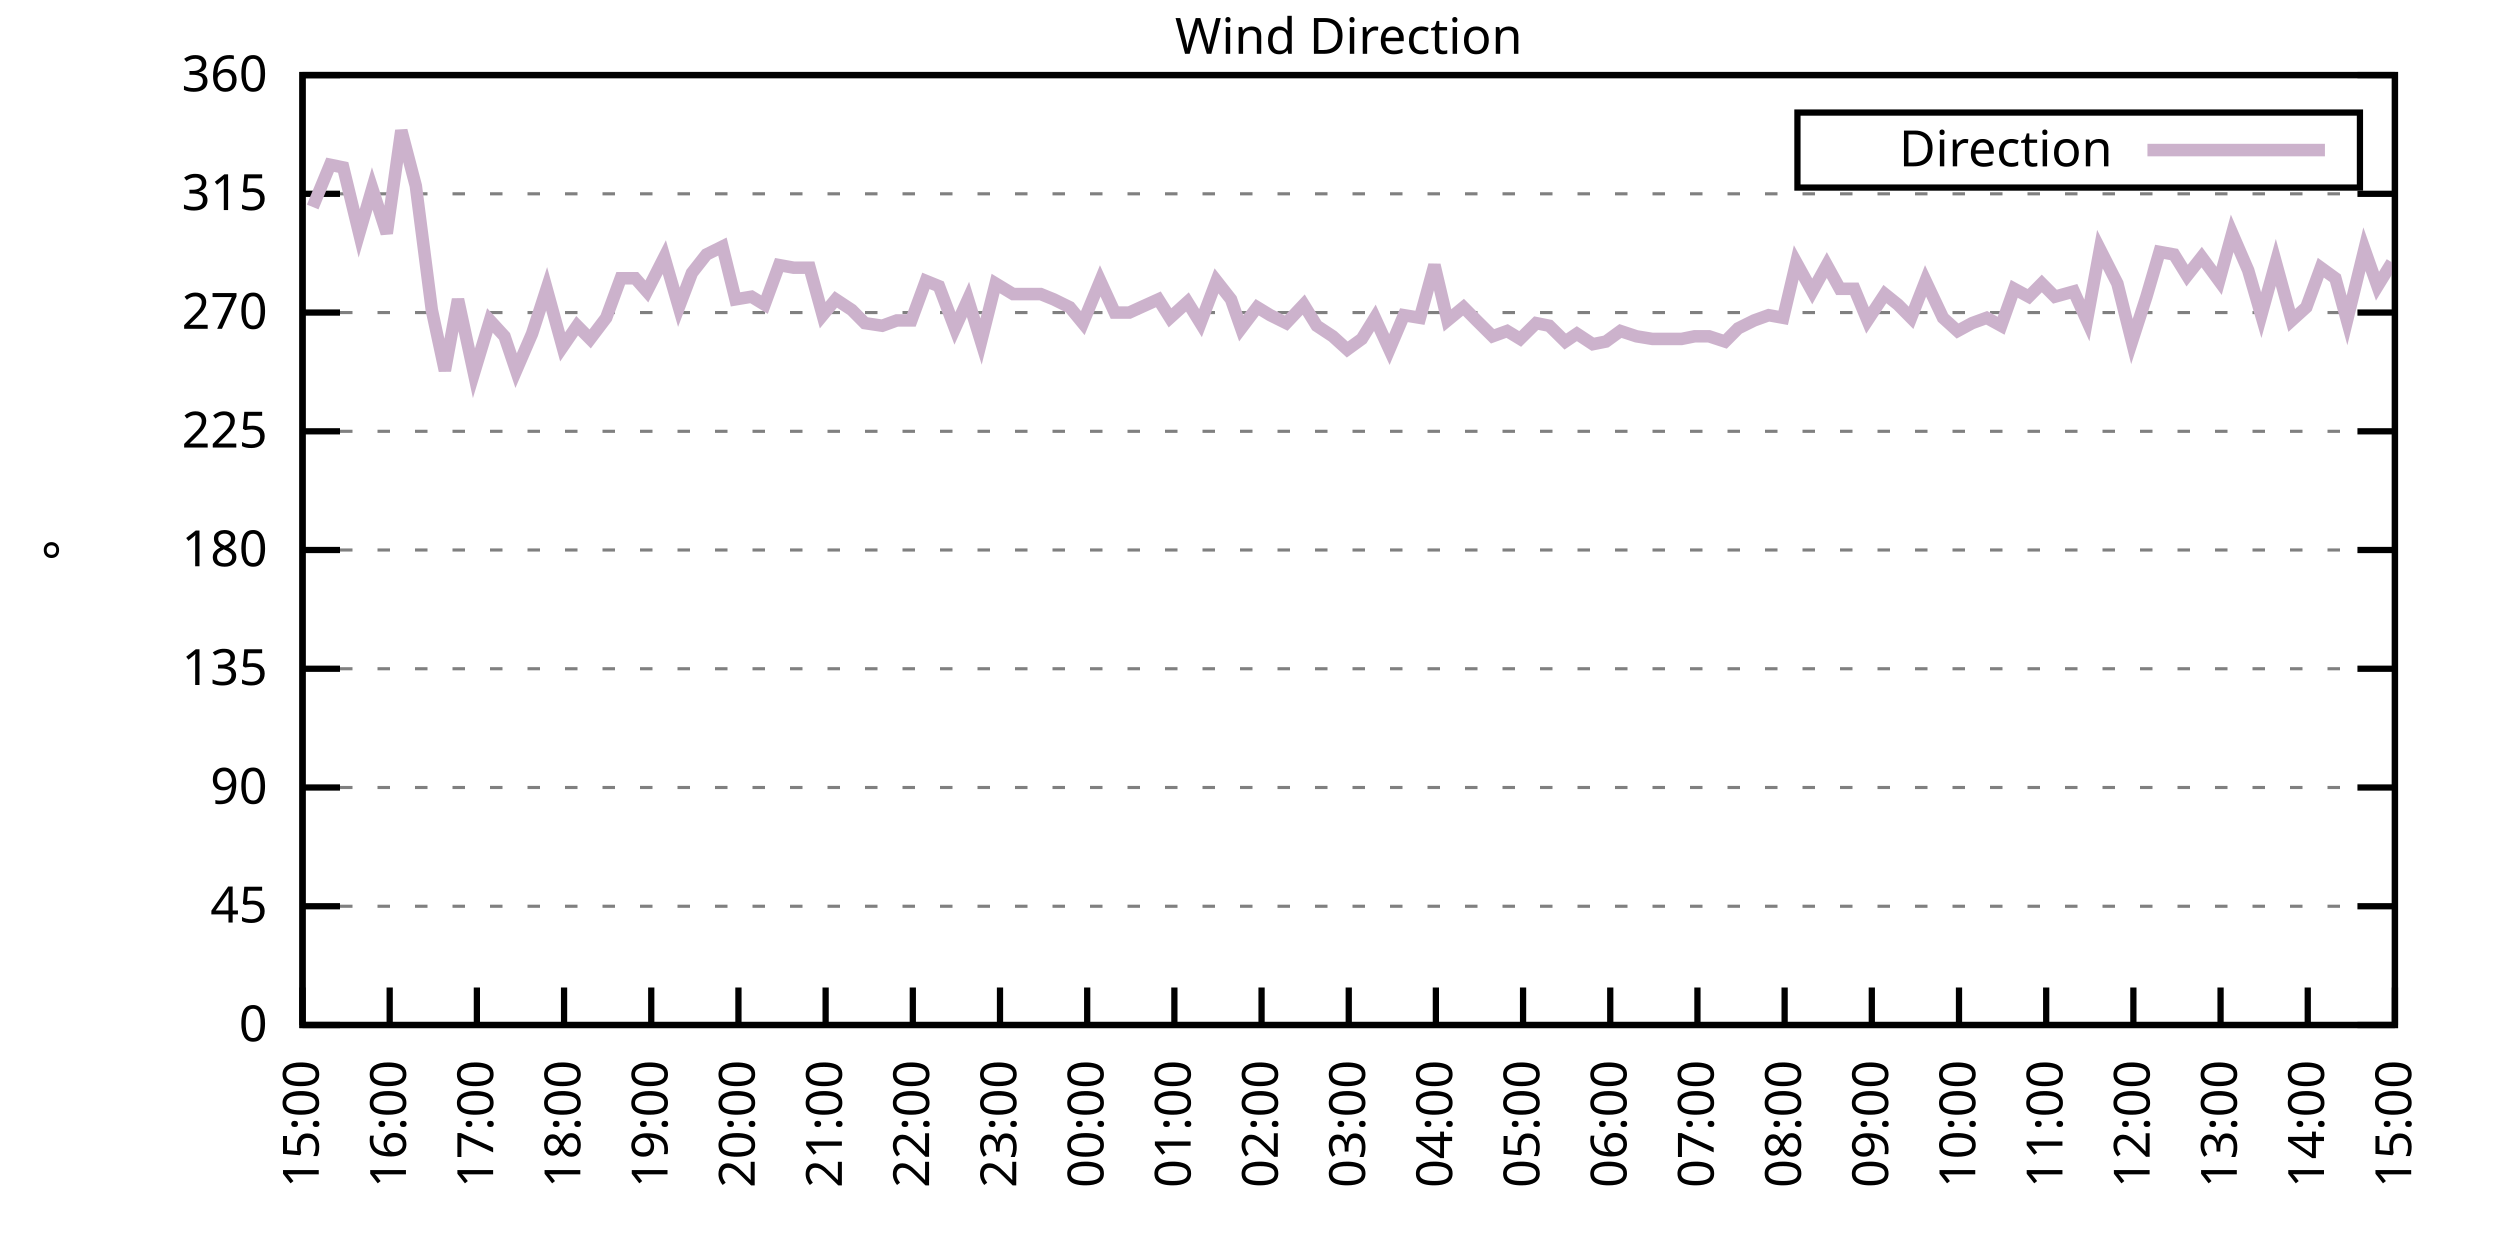
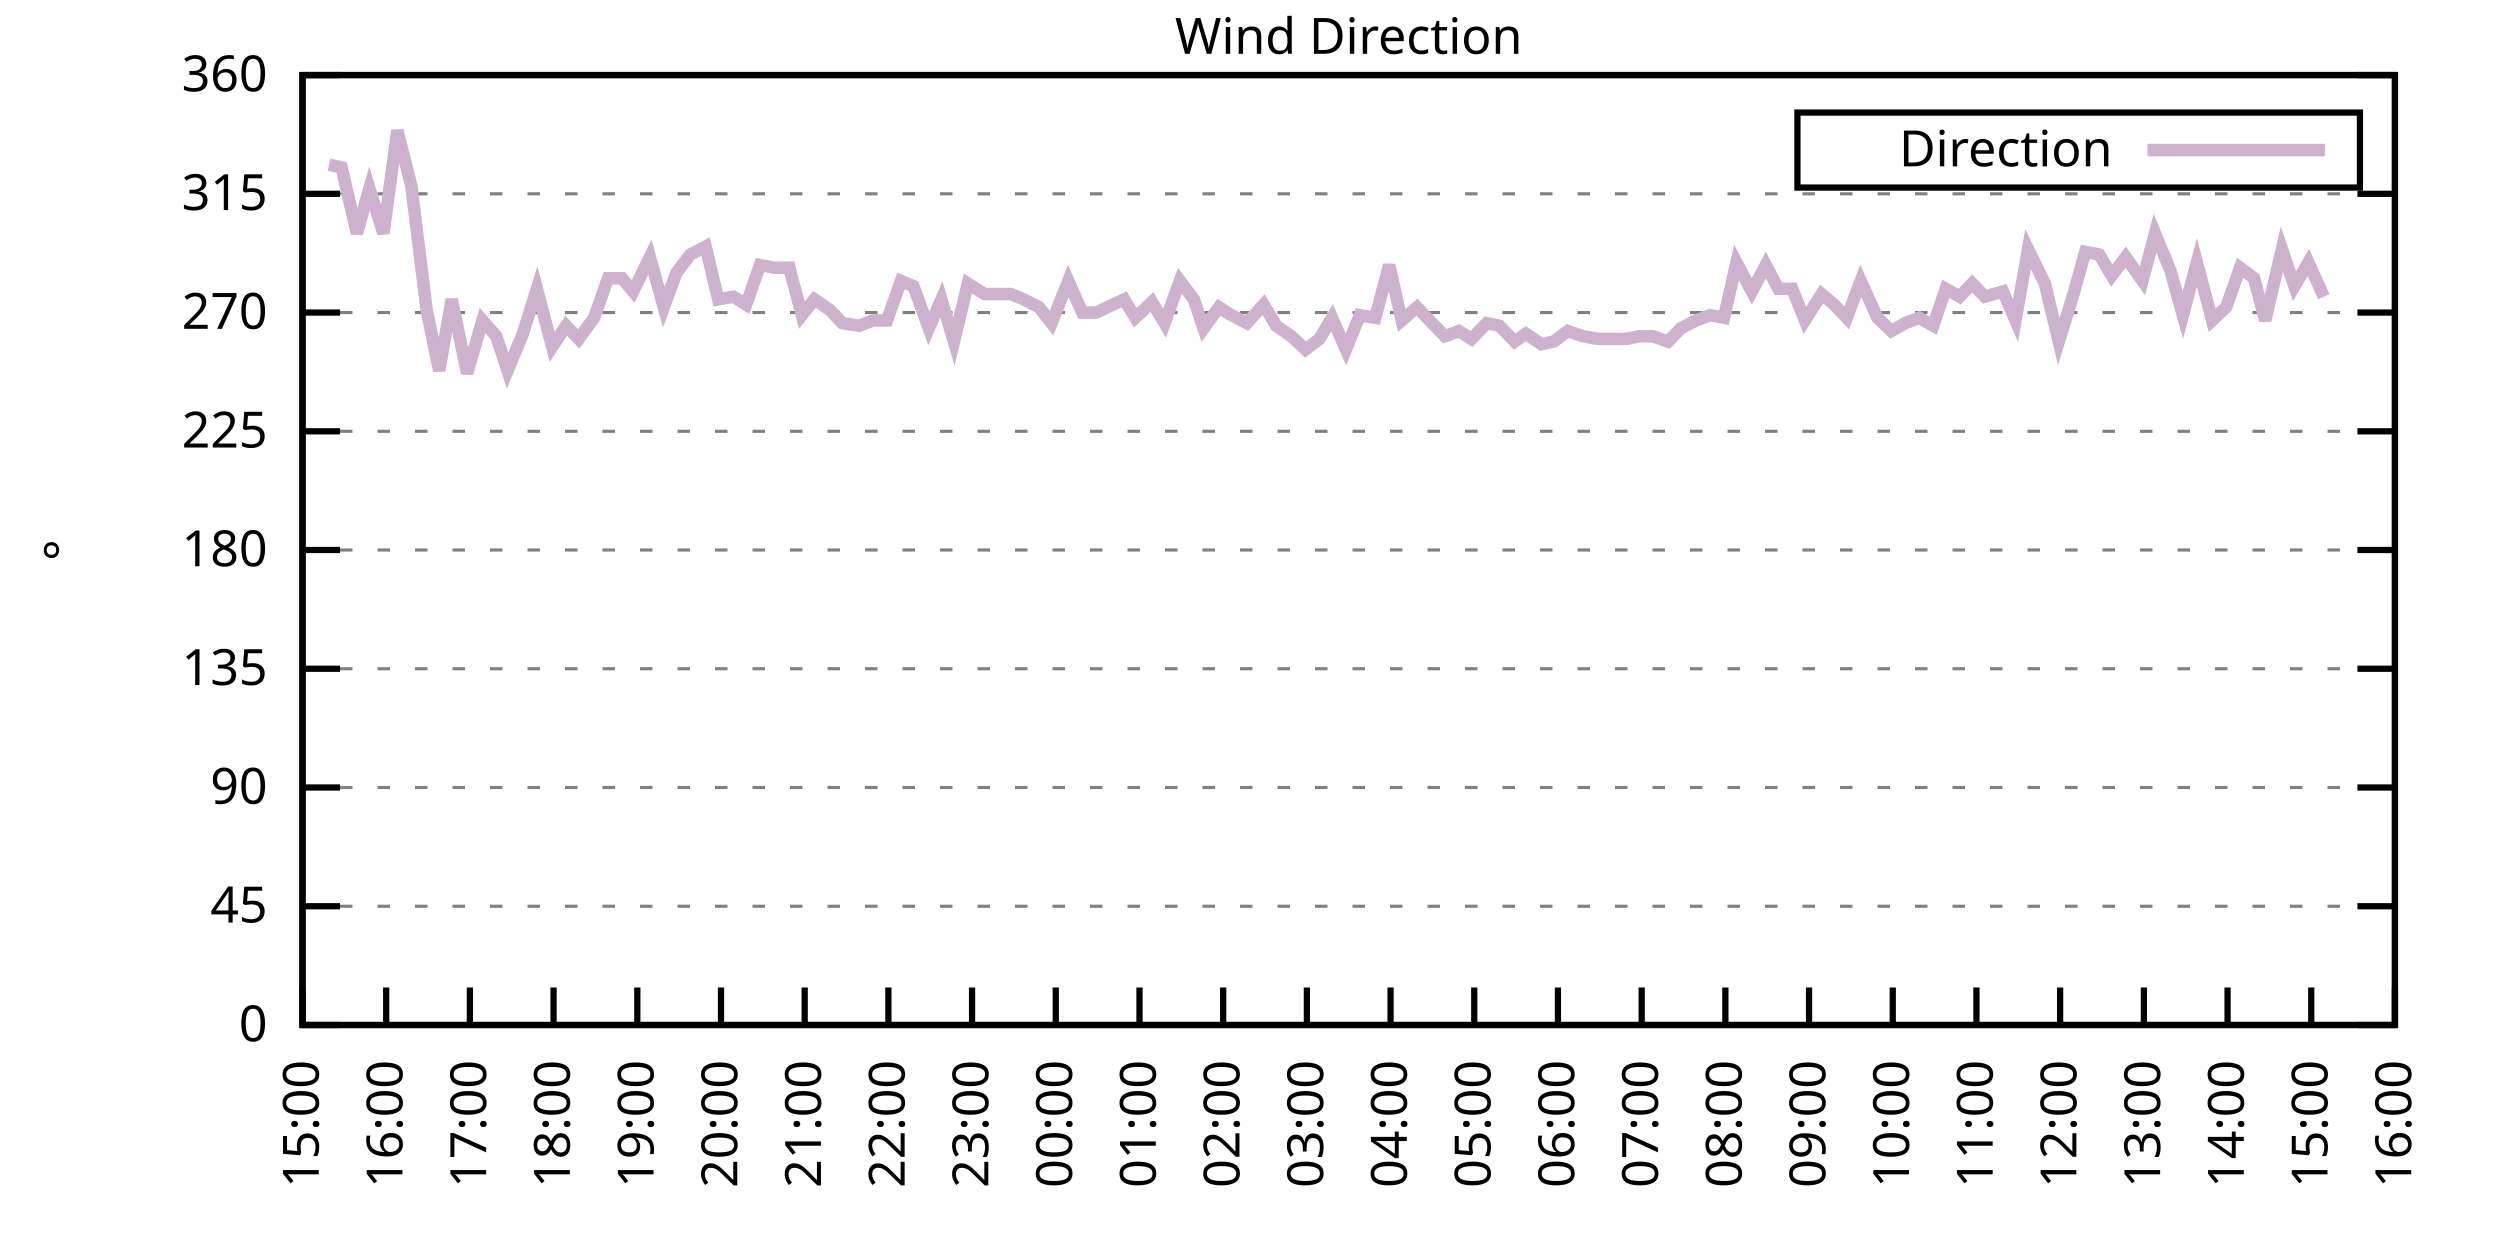
<svg xmlns="http://www.w3.org/2000/svg" xmlns:xlink="http://www.w3.org/1999/xlink" width="400" height="200" viewBox="0 0 400 200">
  <g id="gnuplot_canvas">
    <rect x="0" y="0" width="400" height="200" fill="none" />
    <defs>
      <circle id="gpDot" r="0.5" stroke-width="0.5" stroke="currentColor" />
      <path id="gpPt0" stroke-width="0.333" stroke="currentColor" d="M-1,0 h2 M0,-1 v2" />
      <path id="gpPt1" stroke-width="0.333" stroke="currentColor" d="M-1,-1 L1,1 M1,-1 L-1,1" />
      <path id="gpPt2" stroke-width="0.333" stroke="currentColor" d="M-1,0 L1,0 M0,-1 L0,1 M-1,-1 L1,1 M-1,1 L1,-1" />
      <rect id="gpPt3" stroke-width="0.333" stroke="currentColor" x="-1" y="-1" width="2" height="2" />
      <rect id="gpPt4" stroke-width="0.333" stroke="currentColor" fill="currentColor" x="-1" y="-1" width="2" height="2" />
      <circle id="gpPt5" stroke-width="0.333" stroke="currentColor" cx="0" cy="0" r="1" />
      <use xlink:href="#gpPt5" id="gpPt6" fill="currentColor" stroke="none" />
      <path id="gpPt7" stroke-width="0.333" stroke="currentColor" d="M0,-1.33 L-1.33,0.67 L1.33,0.67 z" />
      <use xlink:href="#gpPt7" id="gpPt8" fill="currentColor" stroke="none" />
      <use xlink:href="#gpPt7" id="gpPt9" stroke="currentColor" transform="rotate(180)" />
      <use xlink:href="#gpPt9" id="gpPt10" fill="currentColor" stroke="none" />
      <use xlink:href="#gpPt3" id="gpPt11" stroke="currentColor" transform="rotate(45)" />
      <use xlink:href="#gpPt11" id="gpPt12" fill="currentColor" stroke="none" />
      <path id="gpPt13" stroke-width="0.333" stroke="currentColor" d="M0,1.330 L1.265,0.411 L0.782,-1.067 L-0.782,-1.076 L-1.265,0.411 z" />
      <use xlink:href="#gpPt13" id="gpPt14" fill="currentColor" stroke="none" />
      <filter id="textbox" filterUnits="objectBoundingBox" x="0" y="0" height="1" width="1">
        <feFlood flood-color="white" flood-opacity="1" result="bgnd" />
        <feComposite in="SourceGraphic" in2="bgnd" operator="atop" />
      </filter>
      <filter id="greybox" filterUnits="objectBoundingBox" x="0" y="0" height="1" width="1">
        <feFlood flood-color="lightgrey" flood-opacity="1" result="grey" />
        <feComposite in="SourceGraphic" in2="grey" operator="atop" />
      </filter>
    </defs>
    <g fill="none" color="white" stroke="currentColor" stroke-width="1.00" stroke-linecap="butt" stroke-linejoin="miter">
</g>
    <g fill="none" color="black" stroke="currentColor" stroke-width="1.00" stroke-linecap="butt" stroke-linejoin="miter">
      <g stroke="none" shape-rendering="crispEdges">
        <polygon fill="rgb(255, 255, 255)" points="48.40,164.00 383.18,164.00 383.18,12.02 48.40,12.02 " />
      </g>
    </g>
    <g fill="none" color="black" stroke="currentColor" stroke-width="1.00" stroke-linecap="butt" stroke-linejoin="miter">
</g>
    <g fill="none" color="black" stroke="black" stroke-width="0.50" stroke-linecap="butt" stroke-linejoin="miter">
</g>
    <g fill="none" color="gray" stroke="currentColor" stroke-width="0.50" stroke-linecap="butt" stroke-linejoin="miter">
      <path stroke="gray" stroke-dasharray="2,4" class="gridline" d="M48.40,164.00 L383.19,164.00  " />
    </g>
    <g fill="none" color="gray" stroke="gray" stroke-width="1.00" stroke-linecap="butt" stroke-linejoin="miter">
</g>
    <g fill="none" color="black" stroke="currentColor" stroke-width="1.00" stroke-linecap="butt" stroke-linejoin="miter">
      <path stroke="black" d="M48.40,164.00 L54.40,164.00 M383.19,164.00 L377.19,164.00  " />
      <g transform="translate(42.80,166.60)" stroke="none" fill="black" font-family="Sans" font-size="8.00" text-anchor="end">
        <text>
          <tspan font-family="Sans"> 0</tspan>
        </text>
      </g>
    </g>
    <g fill="none" color="black" stroke="currentColor" stroke-width="1.00" stroke-linecap="butt" stroke-linejoin="miter">
</g>
    <g fill="none" color="black" stroke="black" stroke-width="0.50" stroke-linecap="butt" stroke-linejoin="miter">
</g>
    <g fill="none" color="gray" stroke="currentColor" stroke-width="0.50" stroke-linecap="butt" stroke-linejoin="miter">
      <path stroke="gray" stroke-dasharray="2,4" class="gridline" d="M48.40,145.00 L383.19,145.00  " />
    </g>
    <g fill="none" color="gray" stroke="gray" stroke-width="1.00" stroke-linecap="butt" stroke-linejoin="miter">
</g>
    <g fill="none" color="black" stroke="currentColor" stroke-width="1.00" stroke-linecap="butt" stroke-linejoin="miter">
      <path stroke="black" d="M48.40,145.00 L54.40,145.00 M383.19,145.00 L377.19,145.00  " />
      <g transform="translate(42.80,147.60)" stroke="none" fill="black" font-family="Sans" font-size="8.00" text-anchor="end">
        <text>
          <tspan font-family="Sans"> 45</tspan>
        </text>
      </g>
    </g>
    <g fill="none" color="black" stroke="currentColor" stroke-width="1.00" stroke-linecap="butt" stroke-linejoin="miter">
</g>
    <g fill="none" color="black" stroke="black" stroke-width="0.50" stroke-linecap="butt" stroke-linejoin="miter">
</g>
    <g fill="none" color="gray" stroke="currentColor" stroke-width="0.50" stroke-linecap="butt" stroke-linejoin="miter">
      <path stroke="gray" stroke-dasharray="2,4" class="gridline" d="M48.40,126.00 L383.19,126.00  " />
    </g>
    <g fill="none" color="gray" stroke="gray" stroke-width="1.00" stroke-linecap="butt" stroke-linejoin="miter">
</g>
    <g fill="none" color="black" stroke="currentColor" stroke-width="1.00" stroke-linecap="butt" stroke-linejoin="miter">
      <path stroke="black" d="M48.40,126.00 L54.40,126.00 M383.19,126.00 L377.19,126.00  " />
      <g transform="translate(42.80,128.60)" stroke="none" fill="black" font-family="Sans" font-size="8.00" text-anchor="end">
        <text>
          <tspan font-family="Sans"> 90</tspan>
        </text>
      </g>
    </g>
    <g fill="none" color="black" stroke="currentColor" stroke-width="1.00" stroke-linecap="butt" stroke-linejoin="miter">
</g>
    <g fill="none" color="black" stroke="black" stroke-width="0.50" stroke-linecap="butt" stroke-linejoin="miter">
</g>
    <g fill="none" color="gray" stroke="currentColor" stroke-width="0.50" stroke-linecap="butt" stroke-linejoin="miter">
      <path stroke="gray" stroke-dasharray="2,4" class="gridline" d="M48.40,107.00 L383.19,107.00  " />
    </g>
    <g fill="none" color="gray" stroke="gray" stroke-width="1.00" stroke-linecap="butt" stroke-linejoin="miter">
</g>
    <g fill="none" color="black" stroke="currentColor" stroke-width="1.00" stroke-linecap="butt" stroke-linejoin="miter">
      <path stroke="black" d="M48.40,107.00 L54.40,107.00 M383.19,107.00 L377.19,107.00  " />
      <g transform="translate(42.80,109.60)" stroke="none" fill="black" font-family="Sans" font-size="8.00" text-anchor="end">
        <text>
          <tspan font-family="Sans"> 135</tspan>
        </text>
      </g>
    </g>
    <g fill="none" color="black" stroke="currentColor" stroke-width="1.00" stroke-linecap="butt" stroke-linejoin="miter">
</g>
    <g fill="none" color="black" stroke="black" stroke-width="0.50" stroke-linecap="butt" stroke-linejoin="miter">
</g>
    <g fill="none" color="gray" stroke="currentColor" stroke-width="0.50" stroke-linecap="butt" stroke-linejoin="miter">
      <path stroke="gray" stroke-dasharray="2,4" class="gridline" d="M48.40,88.00 L383.19,88.00  " />
    </g>
    <g fill="none" color="gray" stroke="gray" stroke-width="1.00" stroke-linecap="butt" stroke-linejoin="miter">
</g>
    <g fill="none" color="black" stroke="currentColor" stroke-width="1.00" stroke-linecap="butt" stroke-linejoin="miter">
      <path stroke="black" d="M48.40,88.00 L54.40,88.00 M383.19,88.00 L377.19,88.00  " />
      <g transform="translate(42.80,90.60)" stroke="none" fill="black" font-family="Sans" font-size="8.00" text-anchor="end">
        <text>
          <tspan font-family="Sans"> 180</tspan>
        </text>
      </g>
    </g>
    <g fill="none" color="black" stroke="currentColor" stroke-width="1.00" stroke-linecap="butt" stroke-linejoin="miter">
</g>
    <g fill="none" color="black" stroke="black" stroke-width="0.50" stroke-linecap="butt" stroke-linejoin="miter">
</g>
    <g fill="none" color="gray" stroke="currentColor" stroke-width="0.50" stroke-linecap="butt" stroke-linejoin="miter">
      <path stroke="gray" stroke-dasharray="2,4" class="gridline" d="M48.40,69.01 L383.19,69.01  " />
    </g>
    <g fill="none" color="gray" stroke="gray" stroke-width="1.00" stroke-linecap="butt" stroke-linejoin="miter">
</g>
    <g fill="none" color="black" stroke="currentColor" stroke-width="1.00" stroke-linecap="butt" stroke-linejoin="miter">
      <path stroke="black" d="M48.40,69.01 L54.40,69.01 M383.19,69.01 L377.19,69.01  " />
      <g transform="translate(42.80,71.61)" stroke="none" fill="black" font-family="Sans" font-size="8.00" text-anchor="end">
        <text>
          <tspan font-family="Sans"> 225</tspan>
        </text>
      </g>
    </g>
    <g fill="none" color="black" stroke="currentColor" stroke-width="1.00" stroke-linecap="butt" stroke-linejoin="miter">
</g>
    <g fill="none" color="black" stroke="black" stroke-width="0.50" stroke-linecap="butt" stroke-linejoin="miter">
</g>
    <g fill="none" color="gray" stroke="currentColor" stroke-width="0.50" stroke-linecap="butt" stroke-linejoin="miter">
      <path stroke="gray" stroke-dasharray="2,4" class="gridline" d="M48.40,50.01 L383.19,50.01  " />
    </g>
    <g fill="none" color="gray" stroke="gray" stroke-width="1.00" stroke-linecap="butt" stroke-linejoin="miter">
</g>
    <g fill="none" color="black" stroke="currentColor" stroke-width="1.00" stroke-linecap="butt" stroke-linejoin="miter">
      <path stroke="black" d="M48.40,50.01 L54.40,50.01 M383.19,50.01 L377.19,50.01  " />
      <g transform="translate(42.80,52.61)" stroke="none" fill="black" font-family="Sans" font-size="8.00" text-anchor="end">
        <text>
          <tspan font-family="Sans"> 270</tspan>
        </text>
      </g>
    </g>
    <g fill="none" color="black" stroke="currentColor" stroke-width="1.00" stroke-linecap="butt" stroke-linejoin="miter">
</g>
    <g fill="none" color="black" stroke="black" stroke-width="0.50" stroke-linecap="butt" stroke-linejoin="miter">
</g>
    <g fill="none" color="gray" stroke="currentColor" stroke-width="0.50" stroke-linecap="butt" stroke-linejoin="miter">
      <path stroke="gray" stroke-dasharray="2,4" class="gridline" d="M48.40,31.01 L383.19,31.01  " />
    </g>
    <g fill="none" color="gray" stroke="gray" stroke-width="1.00" stroke-linecap="butt" stroke-linejoin="miter">
</g>
    <g fill="none" color="black" stroke="currentColor" stroke-width="1.00" stroke-linecap="butt" stroke-linejoin="miter">
      <path stroke="black" d="M48.40,31.01 L54.40,31.01 M383.19,31.01 L377.19,31.01  " />
      <g transform="translate(42.80,33.61)" stroke="none" fill="black" font-family="Sans" font-size="8.00" text-anchor="end">
        <text>
          <tspan font-family="Sans"> 315</tspan>
        </text>
      </g>
    </g>
    <g fill="none" color="black" stroke="currentColor" stroke-width="1.00" stroke-linecap="butt" stroke-linejoin="miter">
</g>
    <g fill="none" color="black" stroke="black" stroke-width="0.50" stroke-linecap="butt" stroke-linejoin="miter">
</g>
    <g fill="none" color="gray" stroke="currentColor" stroke-width="0.50" stroke-linecap="butt" stroke-linejoin="miter">
      <path stroke="gray" stroke-dasharray="2,4" class="gridline" d="M48.40,12.01 L383.19,12.01  " />
    </g>
    <g fill="none" color="gray" stroke="gray" stroke-width="1.00" stroke-linecap="butt" stroke-linejoin="miter">
</g>
    <g fill="none" color="black" stroke="currentColor" stroke-width="1.00" stroke-linecap="butt" stroke-linejoin="miter">
      <path stroke="black" d="M48.40,12.01 L54.40,12.01 M383.19,12.01 L377.19,12.01  " />
      <g transform="translate(42.80,14.61)" stroke="none" fill="black" font-family="Sans" font-size="8.00" text-anchor="end">
        <text>
          <tspan font-family="Sans"> 360</tspan>
        </text>
      </g>
    </g>
    <g fill="none" color="black" stroke="currentColor" stroke-width="1.00" stroke-linecap="butt" stroke-linejoin="miter">
      <path stroke="black" d="M48.40,164.00 L48.40,158.00  " />
      <g transform="translate(51.00,169.60) rotate(270.00)" stroke="none" fill="black" font-family="Sans" font-size="8.00" text-anchor="end">
        <text>
          <tspan font-family="Sans">15:00</tspan>
        </text>
      </g>
    </g>
    <g fill="none" color="black" stroke="currentColor" stroke-width="1.00" stroke-linecap="butt" stroke-linejoin="miter">
-       <path stroke="black" d="M62.35,164.00 L62.35,158.00  " />
-       <g transform="translate(64.95,169.60) rotate(270.00)" stroke="none" fill="black" font-family="Sans" font-size="8.00" text-anchor="end">
+       <path stroke="black" d="M61.79,164.00 L61.79,158.00  " />
+       <g transform="translate(64.39,169.60) rotate(270.00)" stroke="none" fill="black" font-family="Sans" font-size="8.00" text-anchor="end">
        <text>
          <tspan font-family="Sans">16:00</tspan>
        </text>
      </g>
    </g>
    <g fill="none" color="black" stroke="currentColor" stroke-width="1.00" stroke-linecap="butt" stroke-linejoin="miter">
-       <path stroke="black" d="M76.30,164.00 L76.30,158.00  " />
-       <g transform="translate(78.90,169.60) rotate(270.00)" stroke="none" fill="black" font-family="Sans" font-size="8.00" text-anchor="end">
+       <path stroke="black" d="M75.18,164.00 L75.18,158.00  " />
+       <g transform="translate(77.78,169.60) rotate(270.00)" stroke="none" fill="black" font-family="Sans" font-size="8.00" text-anchor="end">
        <text>
          <tspan font-family="Sans">17:00</tspan>
        </text>
      </g>
    </g>
    <g fill="none" color="black" stroke="currentColor" stroke-width="1.00" stroke-linecap="butt" stroke-linejoin="miter">
-       <path stroke="black" d="M90.25,164.00 L90.25,158.00  " />
-       <g transform="translate(92.85,169.60) rotate(270.00)" stroke="none" fill="black" font-family="Sans" font-size="8.00" text-anchor="end">
+       <path stroke="black" d="M88.57,164.00 L88.57,158.00  " />
+       <g transform="translate(91.17,169.60) rotate(270.00)" stroke="none" fill="black" font-family="Sans" font-size="8.00" text-anchor="end">
        <text>
          <tspan font-family="Sans">18:00</tspan>
        </text>
      </g>
    </g>
    <g fill="none" color="black" stroke="currentColor" stroke-width="1.00" stroke-linecap="butt" stroke-linejoin="miter">
-       <path stroke="black" d="M104.20,164.00 L104.20,158.00  " />
-       <g transform="translate(106.80,169.60) rotate(270.00)" stroke="none" fill="black" font-family="Sans" font-size="8.00" text-anchor="end">
+       <path stroke="black" d="M101.97,164.00 L101.97,158.00  " />
+       <g transform="translate(104.57,169.60) rotate(270.00)" stroke="none" fill="black" font-family="Sans" font-size="8.00" text-anchor="end">
        <text>
          <tspan font-family="Sans">19:00</tspan>
        </text>
      </g>
    </g>
    <g fill="none" color="black" stroke="currentColor" stroke-width="1.00" stroke-linecap="butt" stroke-linejoin="miter">
-       <path stroke="black" d="M118.15,164.00 L118.15,158.00  " />
-       <g transform="translate(120.75,169.60) rotate(270.00)" stroke="none" fill="black" font-family="Sans" font-size="8.00" text-anchor="end">
+       <path stroke="black" d="M115.36,164.00 L115.36,158.00  " />
+       <g transform="translate(117.96,169.60) rotate(270.00)" stroke="none" fill="black" font-family="Sans" font-size="8.00" text-anchor="end">
        <text>
          <tspan font-family="Sans">20:00</tspan>
        </text>
      </g>
    </g>
    <g fill="none" color="black" stroke="currentColor" stroke-width="1.00" stroke-linecap="butt" stroke-linejoin="miter">
-       <path stroke="black" d="M132.10,164.00 L132.10,158.00  " />
-       <g transform="translate(134.70,169.60) rotate(270.00)" stroke="none" fill="black" font-family="Sans" font-size="8.00" text-anchor="end">
+       <path stroke="black" d="M128.75,164.00 L128.75,158.00  " />
+       <g transform="translate(131.35,169.60) rotate(270.00)" stroke="none" fill="black" font-family="Sans" font-size="8.00" text-anchor="end">
        <text>
          <tspan font-family="Sans">21:00</tspan>
        </text>
      </g>
    </g>
    <g fill="none" color="black" stroke="currentColor" stroke-width="1.00" stroke-linecap="butt" stroke-linejoin="miter">
-       <path stroke="black" d="M146.05,164.00 L146.05,158.00  " />
-       <g transform="translate(148.65,169.60) rotate(270.00)" stroke="none" fill="black" font-family="Sans" font-size="8.00" text-anchor="end">
+       <path stroke="black" d="M142.14,164.00 L142.14,158.00  " />
+       <g transform="translate(144.74,169.60) rotate(270.00)" stroke="none" fill="black" font-family="Sans" font-size="8.00" text-anchor="end">
        <text>
          <tspan font-family="Sans">22:00</tspan>
        </text>
      </g>
    </g>
    <g fill="none" color="black" stroke="currentColor" stroke-width="1.00" stroke-linecap="butt" stroke-linejoin="miter">
-       <path stroke="black" d="M160.00,164.00 L160.00,158.00  " />
-       <g transform="translate(162.60,169.60) rotate(270.00)" stroke="none" fill="black" font-family="Sans" font-size="8.00" text-anchor="end">
+       <path stroke="black" d="M155.53,164.00 L155.53,158.00  " />
+       <g transform="translate(158.13,169.60) rotate(270.00)" stroke="none" fill="black" font-family="Sans" font-size="8.00" text-anchor="end">
        <text>
          <tspan font-family="Sans">23:00</tspan>
        </text>
      </g>
    </g>
    <g fill="none" color="black" stroke="currentColor" stroke-width="1.00" stroke-linecap="butt" stroke-linejoin="miter">
-       <path stroke="black" d="M173.95,164.00 L173.95,158.00  " />
-       <g transform="translate(176.55,169.60) rotate(270.00)" stroke="none" fill="black" font-family="Sans" font-size="8.00" text-anchor="end">
+       <path stroke="black" d="M168.92,164.00 L168.92,158.00  " />
+       <g transform="translate(171.52,169.60) rotate(270.00)" stroke="none" fill="black" font-family="Sans" font-size="8.00" text-anchor="end">
        <text>
          <tspan font-family="Sans">00:00</tspan>
        </text>
      </g>
    </g>
    <g fill="none" color="black" stroke="currentColor" stroke-width="1.00" stroke-linecap="butt" stroke-linejoin="miter">
-       <path stroke="black" d="M187.90,164.00 L187.90,158.00  " />
-       <g transform="translate(190.50,169.60) rotate(270.00)" stroke="none" fill="black" font-family="Sans" font-size="8.00" text-anchor="end">
+       <path stroke="black" d="M182.32,164.00 L182.32,158.00  " />
+       <g transform="translate(184.92,169.60) rotate(270.00)" stroke="none" fill="black" font-family="Sans" font-size="8.00" text-anchor="end">
        <text>
          <tspan font-family="Sans">01:00</tspan>
        </text>
      </g>
    </g>
    <g fill="none" color="black" stroke="currentColor" stroke-width="1.00" stroke-linecap="butt" stroke-linejoin="miter">
-       <path stroke="black" d="M201.85,164.00 L201.85,158.00  " />
-       <g transform="translate(204.45,169.60) rotate(270.00)" stroke="none" fill="black" font-family="Sans" font-size="8.00" text-anchor="end">
+       <path stroke="black" d="M195.71,164.00 L195.71,158.00  " />
+       <g transform="translate(198.31,169.60) rotate(270.00)" stroke="none" fill="black" font-family="Sans" font-size="8.00" text-anchor="end">
        <text>
          <tspan font-family="Sans">02:00</tspan>
        </text>
      </g>
    </g>
    <g fill="none" color="black" stroke="currentColor" stroke-width="1.00" stroke-linecap="butt" stroke-linejoin="miter">
-       <path stroke="black" d="M215.80,164.00 L215.80,158.00  " />
-       <g transform="translate(218.40,169.60) rotate(270.00)" stroke="none" fill="black" font-family="Sans" font-size="8.00" text-anchor="end">
+       <path stroke="black" d="M209.10,164.00 L209.10,158.00  " />
+       <g transform="translate(211.70,169.60) rotate(270.00)" stroke="none" fill="black" font-family="Sans" font-size="8.00" text-anchor="end">
        <text>
          <tspan font-family="Sans">03:00</tspan>
        </text>
      </g>
    </g>
    <g fill="none" color="black" stroke="currentColor" stroke-width="1.00" stroke-linecap="butt" stroke-linejoin="miter">
-       <path stroke="black" d="M229.74,164.00 L229.74,158.00  " />
-       <g transform="translate(232.34,169.60) rotate(270.00)" stroke="none" fill="black" font-family="Sans" font-size="8.00" text-anchor="end">
+       <path stroke="black" d="M222.49,164.00 L222.49,158.00  " />
+       <g transform="translate(225.09,169.60) rotate(270.00)" stroke="none" fill="black" font-family="Sans" font-size="8.00" text-anchor="end">
        <text>
          <tspan font-family="Sans">04:00</tspan>
        </text>
      </g>
    </g>
    <g fill="none" color="black" stroke="currentColor" stroke-width="1.00" stroke-linecap="butt" stroke-linejoin="miter">
-       <path stroke="black" d="M243.69,164.00 L243.69,158.00  " />
-       <g transform="translate(246.29,169.60) rotate(270.00)" stroke="none" fill="black" font-family="Sans" font-size="8.00" text-anchor="end">
+       <path stroke="black" d="M235.88,164.00 L235.88,158.00  " />
+       <g transform="translate(238.48,169.60) rotate(270.00)" stroke="none" fill="black" font-family="Sans" font-size="8.00" text-anchor="end">
        <text>
          <tspan font-family="Sans">05:00</tspan>
        </text>
      </g>
    </g>
    <g fill="none" color="black" stroke="currentColor" stroke-width="1.00" stroke-linecap="butt" stroke-linejoin="miter">
-       <path stroke="black" d="M257.64,164.00 L257.64,158.00  " />
-       <g transform="translate(260.24,169.60) rotate(270.00)" stroke="none" fill="black" font-family="Sans" font-size="8.00" text-anchor="end">
+       <path stroke="black" d="M249.27,164.00 L249.27,158.00  " />
+       <g transform="translate(251.87,169.60) rotate(270.00)" stroke="none" fill="black" font-family="Sans" font-size="8.00" text-anchor="end">
        <text>
          <tspan font-family="Sans">06:00</tspan>
        </text>
      </g>
    </g>
    <g fill="none" color="black" stroke="currentColor" stroke-width="1.00" stroke-linecap="butt" stroke-linejoin="miter">
-       <path stroke="black" d="M271.59,164.00 L271.59,158.00  " />
-       <g transform="translate(274.19,169.60) rotate(270.00)" stroke="none" fill="black" font-family="Sans" font-size="8.00" text-anchor="end">
+       <path stroke="black" d="M262.67,164.00 L262.67,158.00  " />
+       <g transform="translate(265.27,169.60) rotate(270.00)" stroke="none" fill="black" font-family="Sans" font-size="8.00" text-anchor="end">
        <text>
          <tspan font-family="Sans">07:00</tspan>
        </text>
      </g>
    </g>
    <g fill="none" color="black" stroke="currentColor" stroke-width="1.00" stroke-linecap="butt" stroke-linejoin="miter">
-       <path stroke="black" d="M285.54,164.00 L285.54,158.00  " />
-       <g transform="translate(288.14,169.60) rotate(270.00)" stroke="none" fill="black" font-family="Sans" font-size="8.00" text-anchor="end">
+       <path stroke="black" d="M276.06,164.00 L276.06,158.00  " />
+       <g transform="translate(278.66,169.60) rotate(270.00)" stroke="none" fill="black" font-family="Sans" font-size="8.00" text-anchor="end">
        <text>
          <tspan font-family="Sans">08:00</tspan>
        </text>
      </g>
    </g>
    <g fill="none" color="black" stroke="currentColor" stroke-width="1.00" stroke-linecap="butt" stroke-linejoin="miter">
-       <path stroke="black" d="M299.49,164.00 L299.49,158.00  " />
-       <g transform="translate(302.09,169.60) rotate(270.00)" stroke="none" fill="black" font-family="Sans" font-size="8.00" text-anchor="end">
+       <path stroke="black" d="M289.45,164.00 L289.45,158.00  " />
+       <g transform="translate(292.05,169.60) rotate(270.00)" stroke="none" fill="black" font-family="Sans" font-size="8.00" text-anchor="end">
        <text>
          <tspan font-family="Sans">09:00</tspan>
        </text>
      </g>
    </g>
    <g fill="none" color="black" stroke="currentColor" stroke-width="1.00" stroke-linecap="butt" stroke-linejoin="miter">
-       <path stroke="black" d="M313.44,164.00 L313.44,158.00  " />
-       <g transform="translate(316.04,169.60) rotate(270.00)" stroke="none" fill="black" font-family="Sans" font-size="8.00" text-anchor="end">
+       <path stroke="black" d="M302.84,164.00 L302.84,158.00  " />
+       <g transform="translate(305.44,169.60) rotate(270.00)" stroke="none" fill="black" font-family="Sans" font-size="8.00" text-anchor="end">
        <text>
          <tspan font-family="Sans">10:00</tspan>
        </text>
      </g>
    </g>
    <g fill="none" color="black" stroke="currentColor" stroke-width="1.00" stroke-linecap="butt" stroke-linejoin="miter">
-       <path stroke="black" d="M327.39,164.00 L327.39,158.00  " />
-       <g transform="translate(329.99,169.60) rotate(270.00)" stroke="none" fill="black" font-family="Sans" font-size="8.00" text-anchor="end">
+       <path stroke="black" d="M316.23,164.00 L316.23,158.00  " />
+       <g transform="translate(318.83,169.60) rotate(270.00)" stroke="none" fill="black" font-family="Sans" font-size="8.00" text-anchor="end">
        <text>
          <tspan font-family="Sans">11:00</tspan>
        </text>
      </g>
    </g>
    <g fill="none" color="black" stroke="currentColor" stroke-width="1.00" stroke-linecap="butt" stroke-linejoin="miter">
-       <path stroke="black" d="M341.34,164.00 L341.34,158.00  " />
-       <g transform="translate(343.94,169.60) rotate(270.00)" stroke="none" fill="black" font-family="Sans" font-size="8.00" text-anchor="end">
+       <path stroke="black" d="M329.62,164.00 L329.62,158.00  " />
+       <g transform="translate(332.22,169.60) rotate(270.00)" stroke="none" fill="black" font-family="Sans" font-size="8.00" text-anchor="end">
        <text>
          <tspan font-family="Sans">12:00</tspan>
        </text>
      </g>
    </g>
    <g fill="none" color="black" stroke="currentColor" stroke-width="1.00" stroke-linecap="butt" stroke-linejoin="miter">
-       <path stroke="black" d="M355.29,164.00 L355.29,158.00  " />
-       <g transform="translate(357.89,169.60) rotate(270.00)" stroke="none" fill="black" font-family="Sans" font-size="8.00" text-anchor="end">
+       <path stroke="black" d="M343.02,164.00 L343.02,158.00  " />
+       <g transform="translate(345.62,169.60) rotate(270.00)" stroke="none" fill="black" font-family="Sans" font-size="8.00" text-anchor="end">
        <text>
          <tspan font-family="Sans">13:00</tspan>
        </text>
      </g>
    </g>
    <g fill="none" color="black" stroke="currentColor" stroke-width="1.00" stroke-linecap="butt" stroke-linejoin="miter">
-       <path stroke="black" d="M369.24,164.00 L369.24,158.00  " />
-       <g transform="translate(371.84,169.60) rotate(270.00)" stroke="none" fill="black" font-family="Sans" font-size="8.00" text-anchor="end">
+       <path stroke="black" d="M356.41,164.00 L356.41,158.00  " />
+       <g transform="translate(359.01,169.60) rotate(270.00)" stroke="none" fill="black" font-family="Sans" font-size="8.00" text-anchor="end">
        <text>
          <tspan font-family="Sans">14:00</tspan>
+         </text>
+       </g>
+     </g>
+     <g fill="none" color="black" stroke="currentColor" stroke-width="1.00" stroke-linecap="butt" stroke-linejoin="miter">
+       <path stroke="black" d="M369.80,164.00 L369.80,158.00  " />
+       <g transform="translate(372.40,169.60) rotate(270.00)" stroke="none" fill="black" font-family="Sans" font-size="8.00" text-anchor="end">
+         <text>
+           <tspan font-family="Sans">15:00</tspan>
        </text>
      </g>
    </g>
    <g fill="none" color="black" stroke="currentColor" stroke-width="1.00" stroke-linecap="butt" stroke-linejoin="miter">
      <path stroke="black" d="M383.19,164.00 L383.19,158.00  " />
      <g transform="translate(385.79,169.60) rotate(270.00)" stroke="none" fill="black" font-family="Sans" font-size="8.00" text-anchor="end">
        <text>
-           <tspan font-family="Sans">15:00</tspan>
+           <tspan font-family="Sans">16:00</tspan>
        </text>
      </g>
    </g>
    <g fill="none" color="black" stroke="currentColor" stroke-width="1.00" stroke-linecap="butt" stroke-linejoin="miter">
</g>
    <g fill="none" color="black" stroke="currentColor" stroke-width="1.00" stroke-linecap="butt" stroke-linejoin="miter">
      <path stroke="black" d="M48.40,12.01 L48.40,164.00 L383.19,164.00 L383.19,12.01 L48.40,12.01 Z  " />
    </g>
    <g fill="none" color="black" stroke="currentColor" stroke-width="1.00" stroke-linecap="butt" stroke-linejoin="miter">
</g>
    <g fill="none" color="black" stroke="currentColor" stroke-width="1.00" stroke-linecap="butt" stroke-linejoin="miter">
      <path stroke="black" d="M287.59,30.01 L287.59,18.01 L377.59,18.01 L377.59,30.01 L287.59,30.01 Z  " />
    </g>
    <g id="Wind_direction_plot_1">
      <g fill="none" color="white" stroke="black" stroke-width="2.00" stroke-linecap="butt" stroke-linejoin="miter">
</g>
      <g fill="none" color="black" stroke="currentColor" stroke-width="2.00" stroke-linecap="butt" stroke-linejoin="miter">
        <g transform="translate(337.99,26.61)" stroke="none" fill="black" font-family="Sans" font-size="8.00" text-anchor="end">
          <text>
            <tspan font-family="Sans">Direction</tspan>
          </text>
        </g>
      </g>
      <g fill="none" color="black" stroke="currentColor" stroke-width="2.00" stroke-linecap="butt" stroke-linejoin="miter">
-         <path stroke="rgb(204, 178, 204)" d="M343.59,24.01 L371.99,24.01 M50.03,33.12 L52.82,26.36 L54.91,26.79 L57.47,37.34 L59.56,30.16 L61.88,37.34   L64.21,20.88 L66.53,29.74 L69.09,49.59 L71.18,59.30 L73.28,47.90 L75.83,59.72 L78.39,51.27 L80.72,53.81   L82.58,59.30 L85.13,53.39 L87.46,46.21 L90.02,55.50 L92.34,52.12 L94.43,54.23 L96.99,50.85 L99.32,44.52   L101.64,44.52 L103.50,46.63 L106.29,41.14 L108.62,49.16 L110.71,43.67 L113.03,40.72 L115.59,39.45 L117.68,47.90   L120.24,47.47 L122.33,48.74 L124.66,42.41 L126.98,42.83 L129.54,42.83 L131.63,50.43 L133.72,47.90 L136.28,49.59   L138.37,51.70 L141.16,52.12 L143.49,51.27 L145.81,51.27 L148.14,44.94 L150.23,45.79 L152.79,52.54 L154.88,47.90   L156.97,54.65 L159.30,45.36 L162.09,47.05 L164.41,47.05 L166.51,47.05 L168.60,47.90 L171.16,49.16 L173.25,51.70   L176.04,44.94 L178.36,50.01 L180.69,50.01 L182.55,49.16 L185.34,47.90 L187.20,50.85 L189.99,48.32 L192.08,51.70   L194.64,44.94 L196.96,47.90 L198.59,52.54 L201.15,49.16 L203.24,50.43 L205.80,51.70 L208.59,48.74 L210.68,52.12   L213.24,53.81 L215.56,55.92 L217.89,54.23 L219.98,50.85 L222.30,55.92 L224.63,50.43 L227.19,50.85 L229.51,42.41   L231.60,51.27 L234.16,49.16 L236.25,51.27 L238.81,53.81 L241.14,52.96 L243.23,54.23 L245.79,51.70 L247.88,52.12   L250.44,54.65 L252.30,53.39 L254.85,55.07 L256.95,54.65 L259.27,52.96 L261.83,53.81 L264.39,54.23 L266.71,54.23   L269.04,54.23 L271.13,53.81 L273.45,53.81 L276.01,54.65 L278.10,52.54 L280.66,51.27 L282.99,50.43 L285.31,50.85   L287.40,41.99 L289.96,46.63 L292.29,42.41 L294.38,46.21 L296.70,46.21 L298.80,51.27 L301.58,47.05 L303.68,48.74   L305.77,50.85 L308.09,44.94 L310.88,50.85 L313.21,52.96 L315.53,51.70 L317.86,50.85 L320.18,52.12 L322.28,46.21   L324.60,47.47 L326.69,45.36 L328.79,47.47 L331.81,46.63 L333.90,51.27 L335.99,39.87 L338.78,45.36 L341.11,54.65   L343.43,47.47 L345.53,40.30 L347.85,40.72 L349.94,44.10 L352.27,41.14 L355.06,44.94 L357.15,37.34 L359.71,43.25   L361.80,50.43 L364.13,41.99 L366.68,51.27 L369.01,49.16 L371.33,42.83 L373.66,44.52 L375.52,51.27 L378.31,39.87   L380.40,45.79 L382.73,41.99  " />
+         <path stroke="rgb(204, 178, 204)" d="M343.59,24.01 L371.99,24.01 M52.64,26.36 L54.65,26.79 L57.10,37.34 L59.11,30.16 L61.35,37.34 L63.58,20.88   L65.81,29.74 L68.26,49.59 L70.27,59.30 L72.28,47.90 L74.74,59.72 L77.19,51.27 L79.42,53.81 L81.21,59.30   L83.66,53.39 L85.90,46.21 L88.35,55.50 L90.58,52.12 L92.59,54.23 L95.05,50.85 L97.28,44.52 L99.51,44.52   L101.30,46.63 L103.98,41.14 L106.21,49.16 L108.22,43.67 L110.45,40.72 L112.90,39.45 L114.91,47.90 L117.37,47.47   L119.38,48.74 L121.61,42.41 L123.84,42.83 L126.29,42.83 L128.30,50.43 L130.31,47.90 L132.77,49.59 L134.78,51.70   L137.45,52.12 L139.69,51.27 L141.92,51.27 L144.15,44.94 L146.16,45.79 L148.61,52.54 L150.62,47.90 L152.63,54.65   L154.86,45.36 L157.54,47.05 L159.77,47.05 L161.78,47.05 L163.79,47.90 L166.25,49.16 L168.25,51.70 L170.93,44.94   L173.17,50.01 L175.40,50.01 L177.18,49.16 L179.86,47.90 L181.65,50.85 L184.32,48.32 L186.33,51.70 L188.79,44.94   L191.02,47.90 L192.58,52.54 L195.04,49.16 L197.05,50.43 L199.50,51.70 L202.18,48.74 L204.19,52.12 L206.64,53.81   L208.88,55.92 L211.11,54.23 L213.12,50.85 L215.35,55.92 L217.58,50.43 L220.04,50.85 L222.27,42.41 L224.28,51.27   L226.73,49.16 L228.74,51.27 L231.20,53.81 L233.43,52.96 L235.44,54.23 L237.89,51.70 L239.90,52.12 L242.36,54.65   L244.14,53.39 L246.60,55.07 L248.60,54.65 L250.84,52.96 L253.29,53.81 L255.75,54.23 L257.98,54.23 L260.21,54.23   L262.22,53.81 L264.45,53.81 L266.91,54.65 L268.92,52.54 L271.37,51.27 L273.60,50.43 L275.83,50.85 L277.84,41.99   L280.30,46.63 L282.53,42.41 L284.54,46.21 L286.77,46.21 L288.78,51.27 L291.46,47.05 L293.47,48.74 L295.48,50.85   L297.71,44.94 L300.39,50.85 L302.62,52.96 L304.85,51.70 L307.08,50.85 L309.31,52.12 L311.32,46.21 L313.55,47.47   L315.56,45.36 L317.57,47.47 L320.47,46.63 L322.48,51.27 L324.49,39.87 L327.17,45.36 L329.40,54.65 L331.63,47.47   L333.64,40.30 L335.87,40.72 L337.88,44.10 L340.11,41.14 L342.79,44.94 L344.80,37.34 L347.26,43.25 L349.26,50.43   L351.50,41.99 L353.95,51.27 L356.18,49.16 L358.42,42.83 L360.65,44.52 L362.43,51.27 L365.11,39.87 L367.12,45.79   L369.35,41.99 L371.81,47.47  " />
      </g>
    </g>
    <g fill="none" color="black" stroke="currentColor" stroke-width="2.00" stroke-linecap="butt" stroke-linejoin="miter">
</g>
    <g fill="none" color="black" stroke="black" stroke-width="1.00" stroke-linecap="butt" stroke-linejoin="miter">
</g>
    <g fill="none" color="black" stroke="currentColor" stroke-width="1.00" stroke-linecap="butt" stroke-linejoin="miter">
      <path stroke="black" d="M48.40,12.01 L48.40,164.00 L383.19,164.00 L383.19,12.01 L48.40,12.01 Z  " />
      <g transform="translate(12.80,88.01) rotate(270.00)" stroke="none" fill="black" font-family="Sans" font-size="8.00" text-anchor="middle">
        <text>
          <tspan font-family="Sans">°</tspan>
        </text>
      </g>
    </g>
    <g fill="none" color="black" stroke="currentColor" stroke-width="1.00" stroke-linecap="butt" stroke-linejoin="miter">
</g>
    <g fill="none" color="black" stroke="currentColor" stroke-width="1.00" stroke-linecap="butt" stroke-linejoin="miter">
      <g transform="translate(215.79,8.61)" stroke="none" fill="black" font-family="Sans" font-size="8.00" text-anchor="middle">
        <text>
          <tspan font-family="Sans">Wind Direction</tspan>
        </text>
      </g>
    </g>
    <g fill="none" color="black" stroke="currentColor" stroke-width="1.00" stroke-linecap="butt" stroke-linejoin="miter">
</g>
  </g>
</svg>
